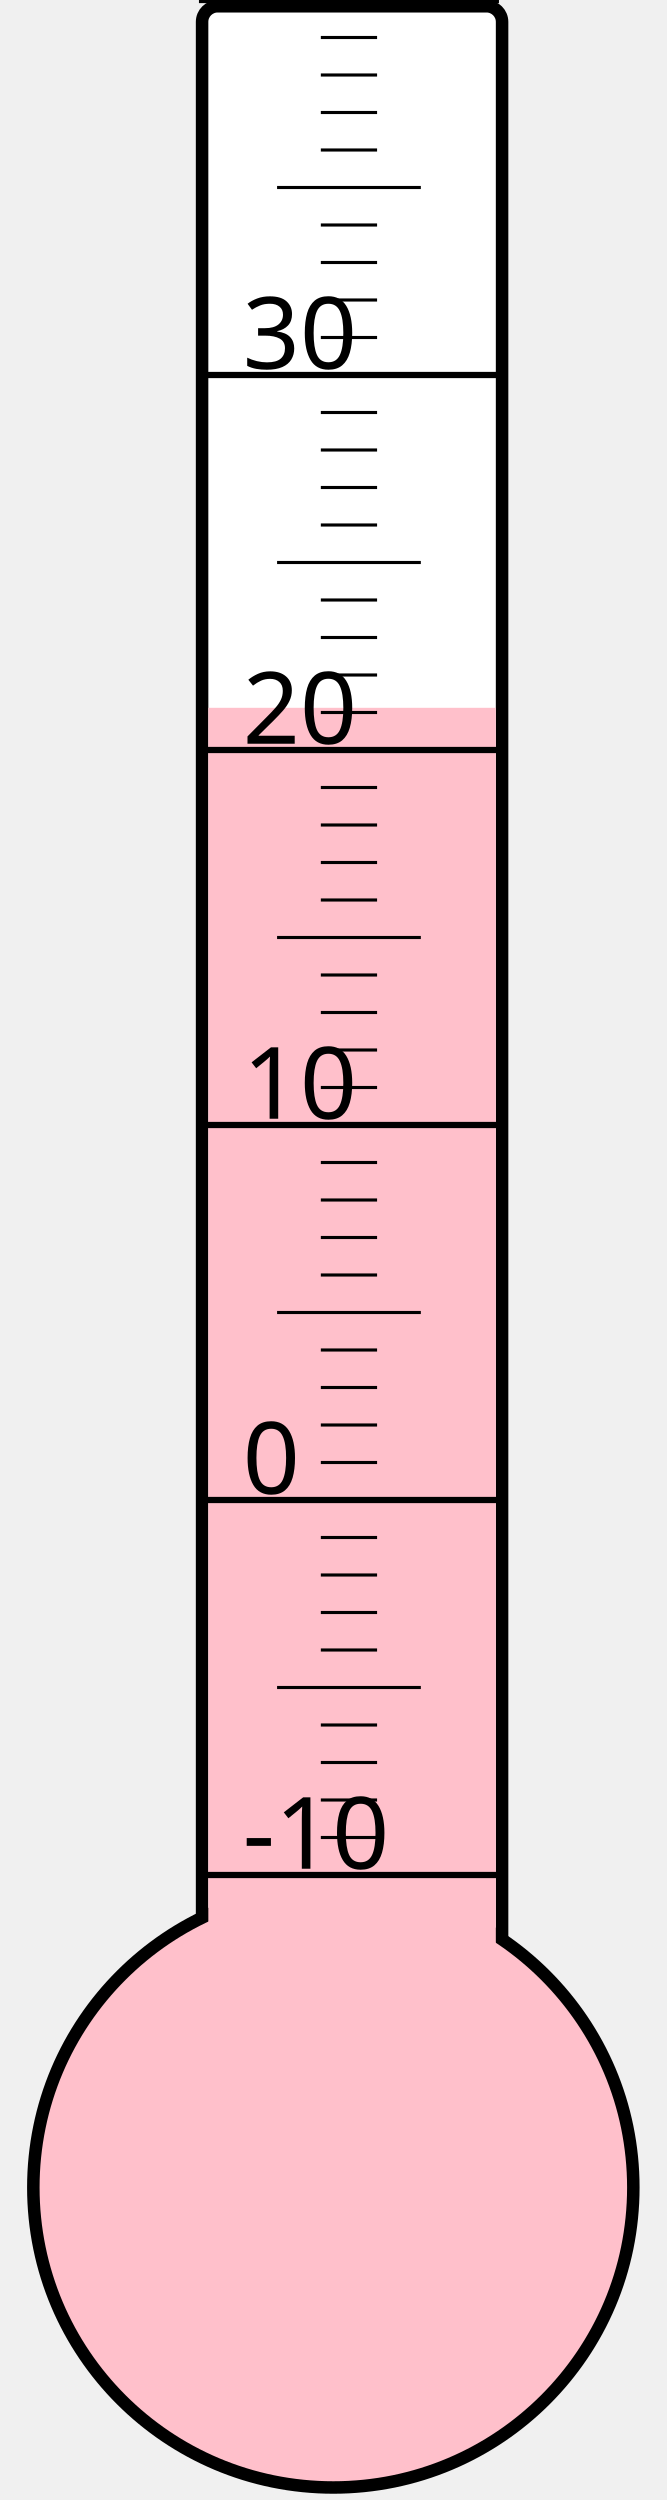
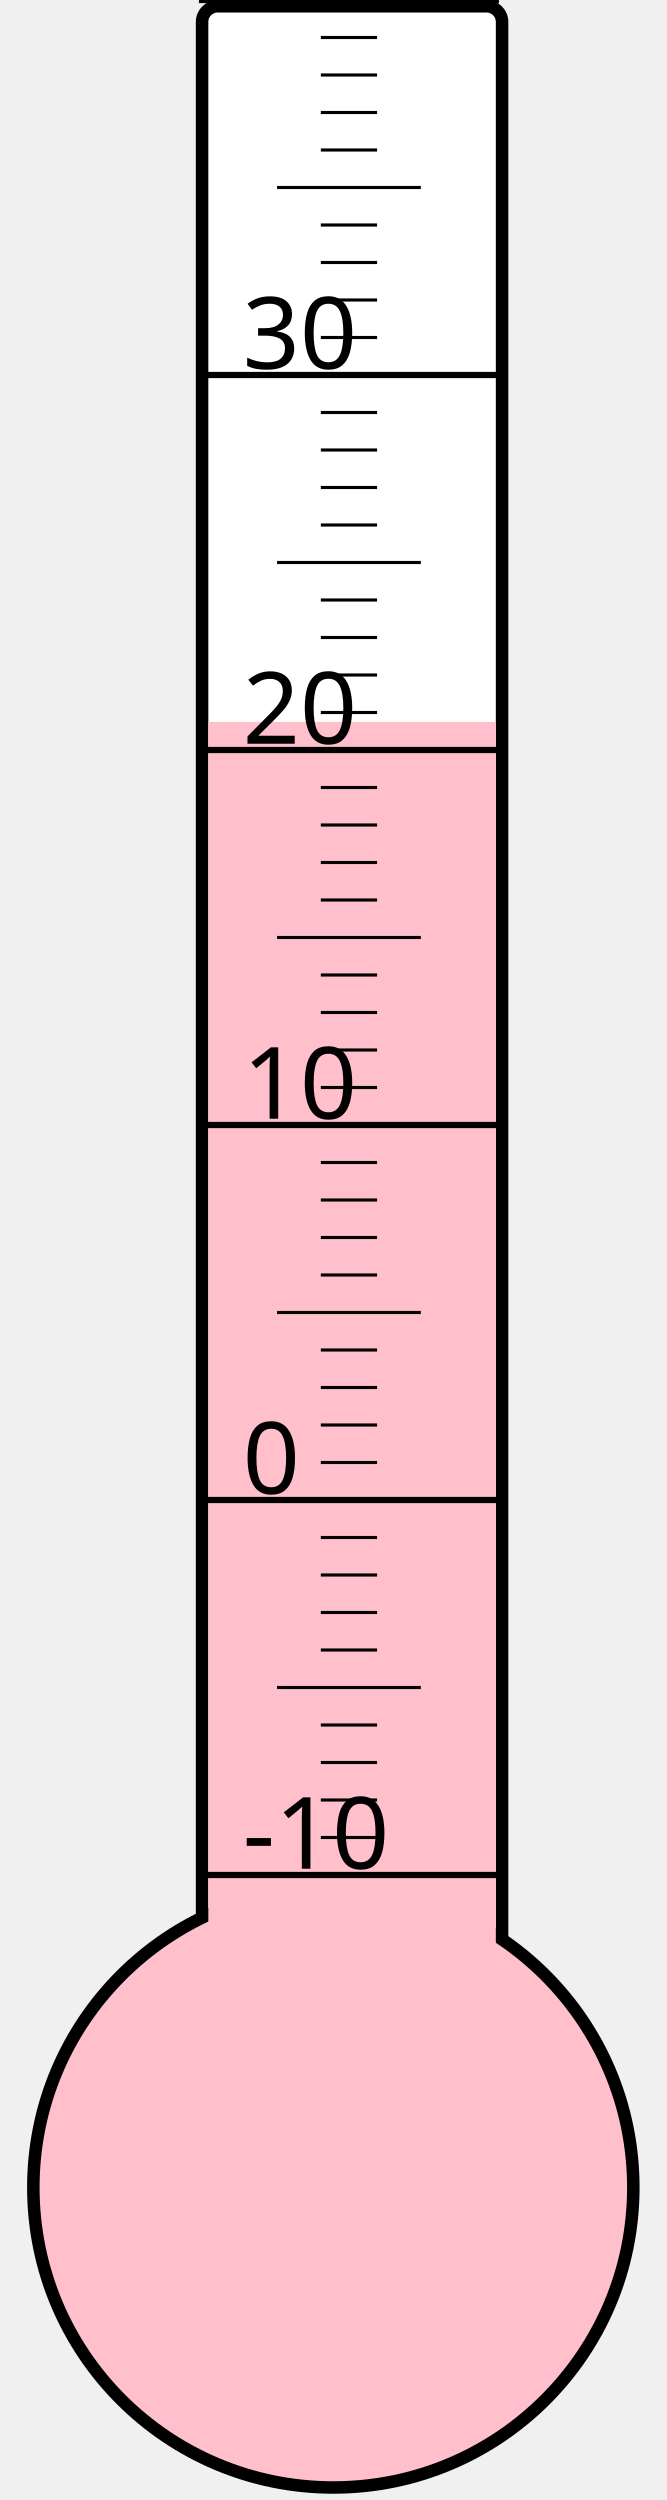
<svg xmlns="http://www.w3.org/2000/svg" width="40px" height="150px" viewBox="0 0 200 800">
  <rect width="200" height="800" x="0" y="0" style="fill: #ffffeb; fill-opacity: 0;" />
  <rect width="96" height="680" x="58" y="2" rx="5" ry="5" style="fill: white; fill-opacity: 1; stroke: black; stroke-width: 4;" />
  <circle cx="100" cy="700" r="96" style="fill: pink; stroke: black; stroke-width: 4;" />
-   <rect width="92" height="473.5" x="60" y="226.5" style="fill: pink; fill-opacity: 1; stroke-width: 0;" />
+   <rect width="92" height="469.0" x="60" y="231.0" style="fill: pink; fill-opacity: 1; stroke-width: 0;" />
  <text x="71" y="598" style="font-family: sans-serif; font-size: 24pt;">-10</text>
  <text x="71" y="478" style="font-family: sans-serif; font-size: 24pt;">0</text>
  <text x="71" y="358" style="font-family: sans-serif; font-size: 24pt;">10</text>
  <text x="71" y="238" style="font-family: sans-serif; font-size: 24pt;">20</text>
  <text x="71" y="118" style="font-family: sans-serif; font-size: 24pt;">30</text>
  <g style="stroke: black;">
    <line x1="57" y1="600" x2="153" y2="600" style="stroke-width: 2;" />
    <line x1="96" y1="588" x2="114" y2="588" style="stroke-width: 1;" />
    <line x1="96" y1="576" x2="114" y2="576" style="stroke-width: 1;" />
    <line x1="96" y1="564" x2="114" y2="564" style="stroke-width: 1;" />
    <line x1="96" y1="552" x2="114" y2="552" style="stroke-width: 1;" />
    <line x1="82" y1="540" x2="128" y2="540" style="stroke-width: 1;" />
    <line x1="96" y1="528" x2="114" y2="528" style="stroke-width: 1;" />
    <line x1="96" y1="516" x2="114" y2="516" style="stroke-width: 1;" />
    <line x1="96" y1="504" x2="114" y2="504" style="stroke-width: 1;" />
    <line x1="96" y1="492" x2="114" y2="492" style="stroke-width: 1;" />
    <line x1="57" y1="480" x2="153" y2="480" style="stroke-width: 2;" />
    <line x1="96" y1="468" x2="114" y2="468" style="stroke-width: 1;" />
    <line x1="96" y1="456" x2="114" y2="456" style="stroke-width: 1;" />
    <line x1="96" y1="444" x2="114" y2="444" style="stroke-width: 1;" />
    <line x1="96" y1="432" x2="114" y2="432" style="stroke-width: 1;" />
    <line x1="82" y1="420" x2="128" y2="420" style="stroke-width: 1;" />
    <line x1="96" y1="408" x2="114" y2="408" style="stroke-width: 1;" />
    <line x1="96" y1="396" x2="114" y2="396" style="stroke-width: 1;" />
    <line x1="96" y1="384" x2="114" y2="384" style="stroke-width: 1;" />
    <line x1="96" y1="372" x2="114" y2="372" style="stroke-width: 1;" />
    <line x1="57" y1="360" x2="153" y2="360" style="stroke-width: 2;" />
    <line x1="96" y1="348" x2="114" y2="348" style="stroke-width: 1;" />
    <line x1="96" y1="336" x2="114" y2="336" style="stroke-width: 1;" />
    <line x1="96" y1="324" x2="114" y2="324" style="stroke-width: 1;" />
    <line x1="96" y1="312" x2="114" y2="312" style="stroke-width: 1;" />
    <line x1="82" y1="300" x2="128" y2="300" style="stroke-width: 1;" />
    <line x1="96" y1="288" x2="114" y2="288" style="stroke-width: 1;" />
    <line x1="96" y1="276" x2="114" y2="276" style="stroke-width: 1;" />
    <line x1="96" y1="264" x2="114" y2="264" style="stroke-width: 1;" />
    <line x1="96" y1="252" x2="114" y2="252" style="stroke-width: 1;" />
    <line x1="57" y1="240" x2="153" y2="240" style="stroke-width: 2;" />
    <line x1="96" y1="228" x2="114" y2="228" style="stroke-width: 1;" />
    <line x1="96" y1="216" x2="114" y2="216" style="stroke-width: 1;" />
    <line x1="96" y1="204" x2="114" y2="204" style="stroke-width: 1;" />
    <line x1="96" y1="192" x2="114" y2="192" style="stroke-width: 1;" />
    <line x1="82" y1="180" x2="128" y2="180" style="stroke-width: 1;" />
    <line x1="96" y1="168" x2="114" y2="168" style="stroke-width: 1;" />
    <line x1="96" y1="156" x2="114" y2="156" style="stroke-width: 1;" />
    <line x1="96" y1="144" x2="114" y2="144" style="stroke-width: 1;" />
    <line x1="96" y1="132" x2="114" y2="132" style="stroke-width: 1;" />
    <line x1="57" y1="120" x2="153" y2="120" style="stroke-width: 2;" />
    <line x1="96" y1="108" x2="114" y2="108" style="stroke-width: 1;" />
    <line x1="96" y1="96" x2="114" y2="96" style="stroke-width: 1;" />
    <line x1="96" y1="84" x2="114" y2="84" style="stroke-width: 1;" />
    <line x1="96" y1="72" x2="114" y2="72" style="stroke-width: 1;" />
    <line x1="82" y1="60" x2="128" y2="60" style="stroke-width: 1;" />
    <line x1="96" y1="48" x2="114" y2="48" style="stroke-width: 1;" />
    <line x1="96" y1="36" x2="114" y2="36" style="stroke-width: 1;" />
    <line x1="96" y1="24" x2="114" y2="24" style="stroke-width: 1;" />
    <line x1="96" y1="12" x2="114" y2="12" style="stroke-width: 1;" />
    <line x1="57" y1="0" x2="153" y2="0" style="stroke-width: 2;" />
  </g>
</svg>
